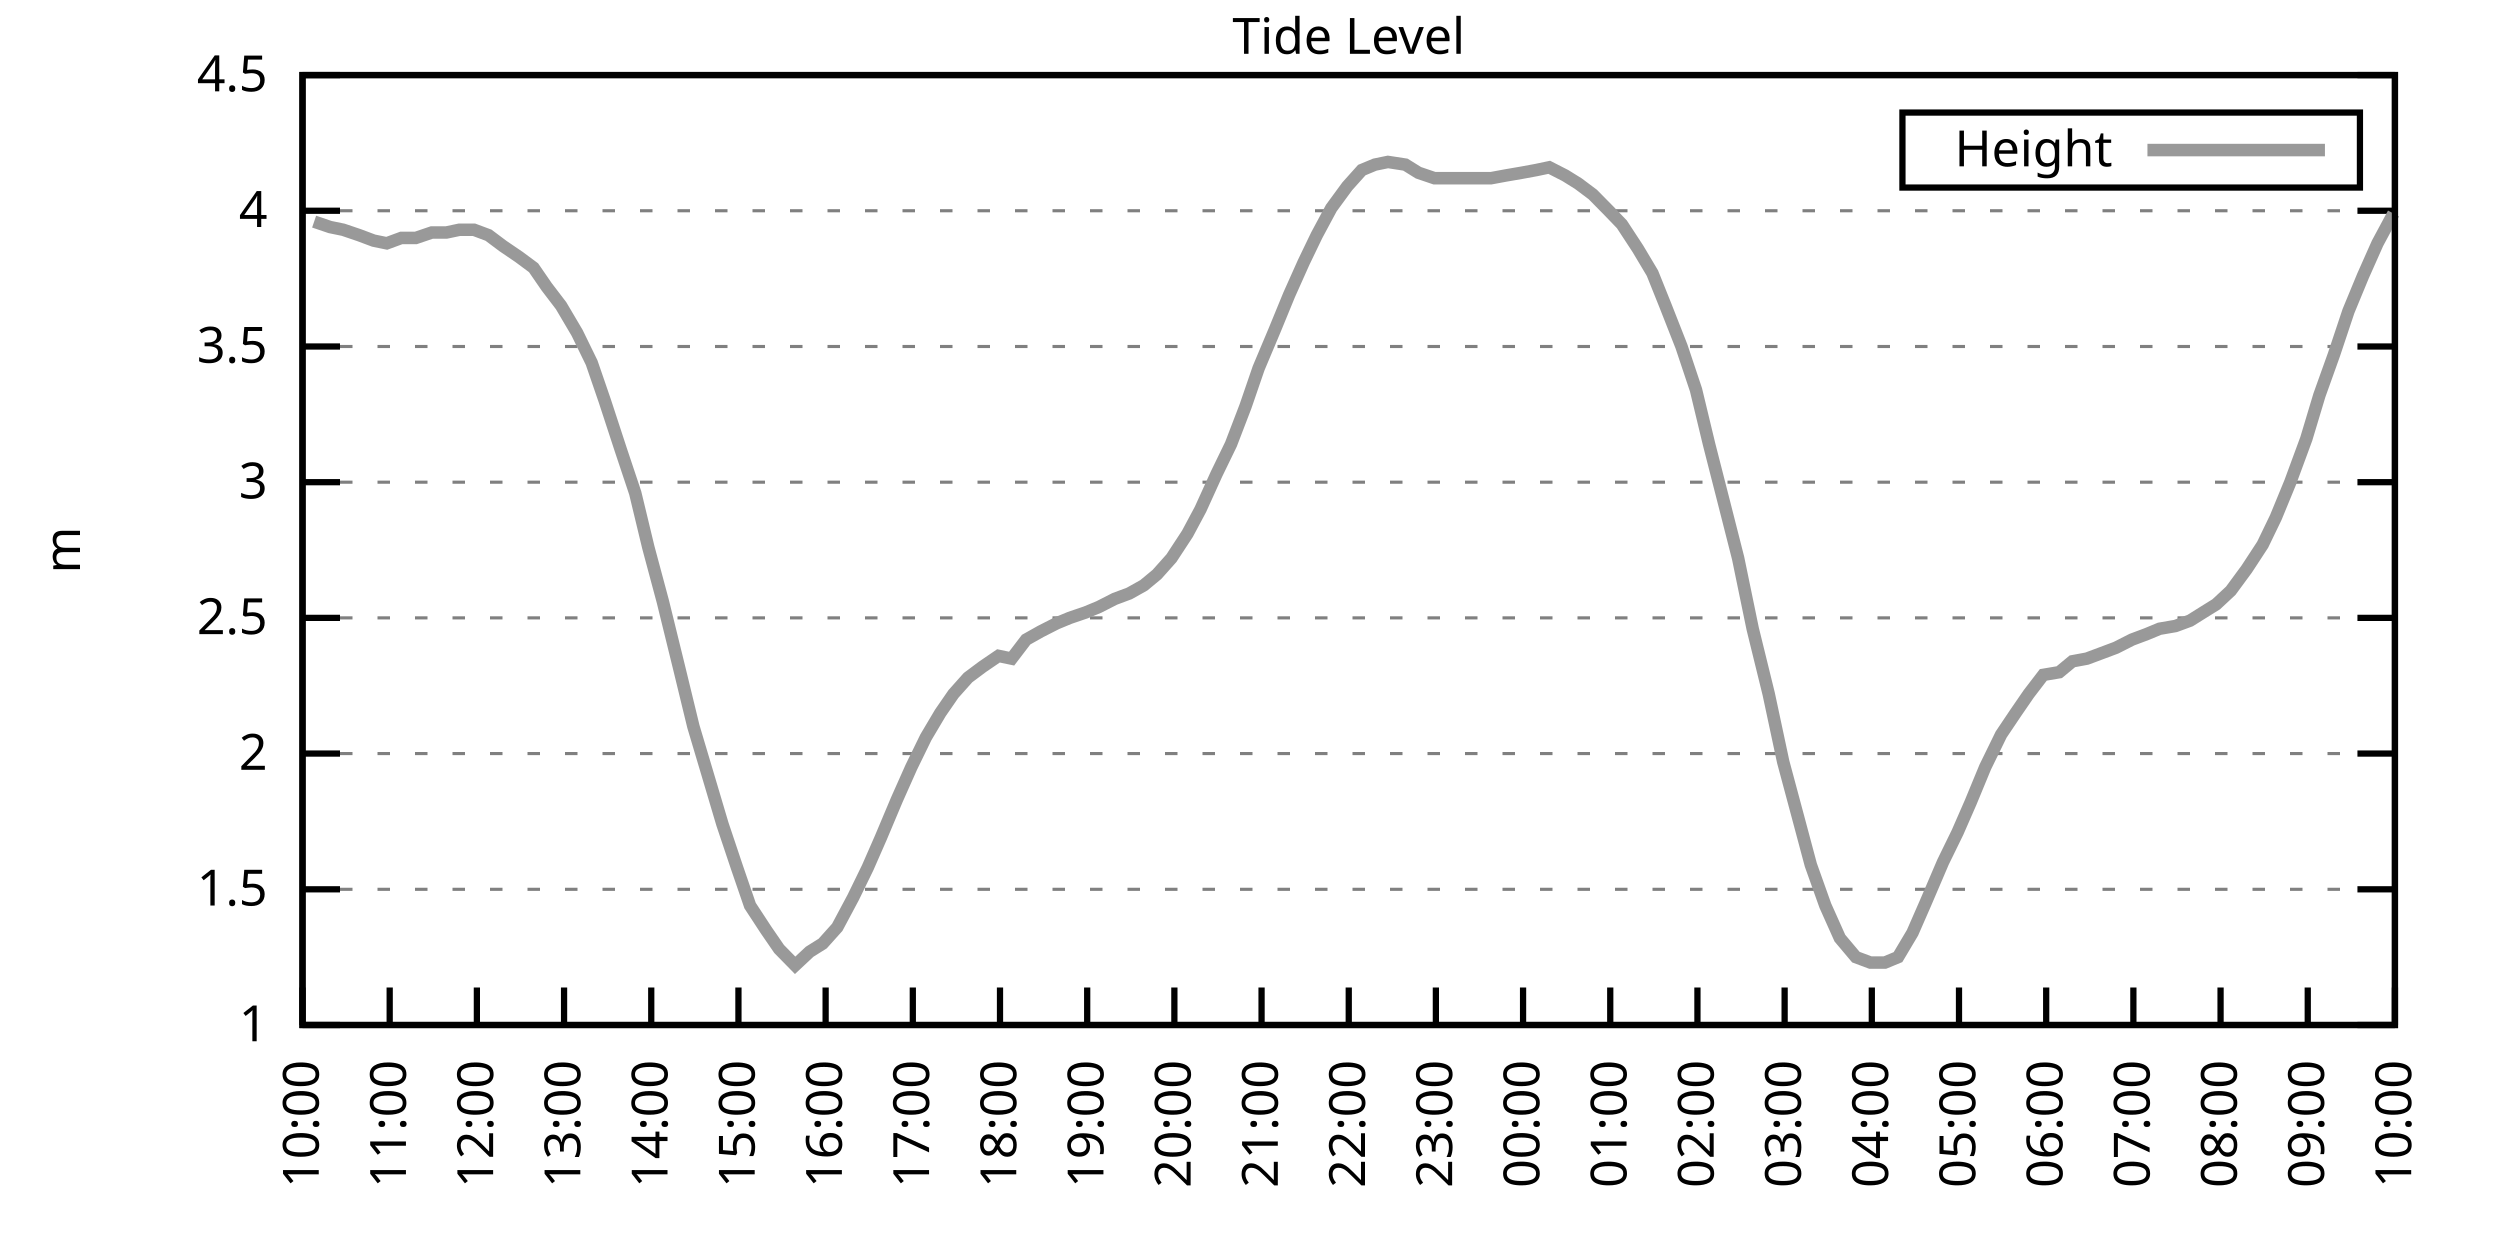
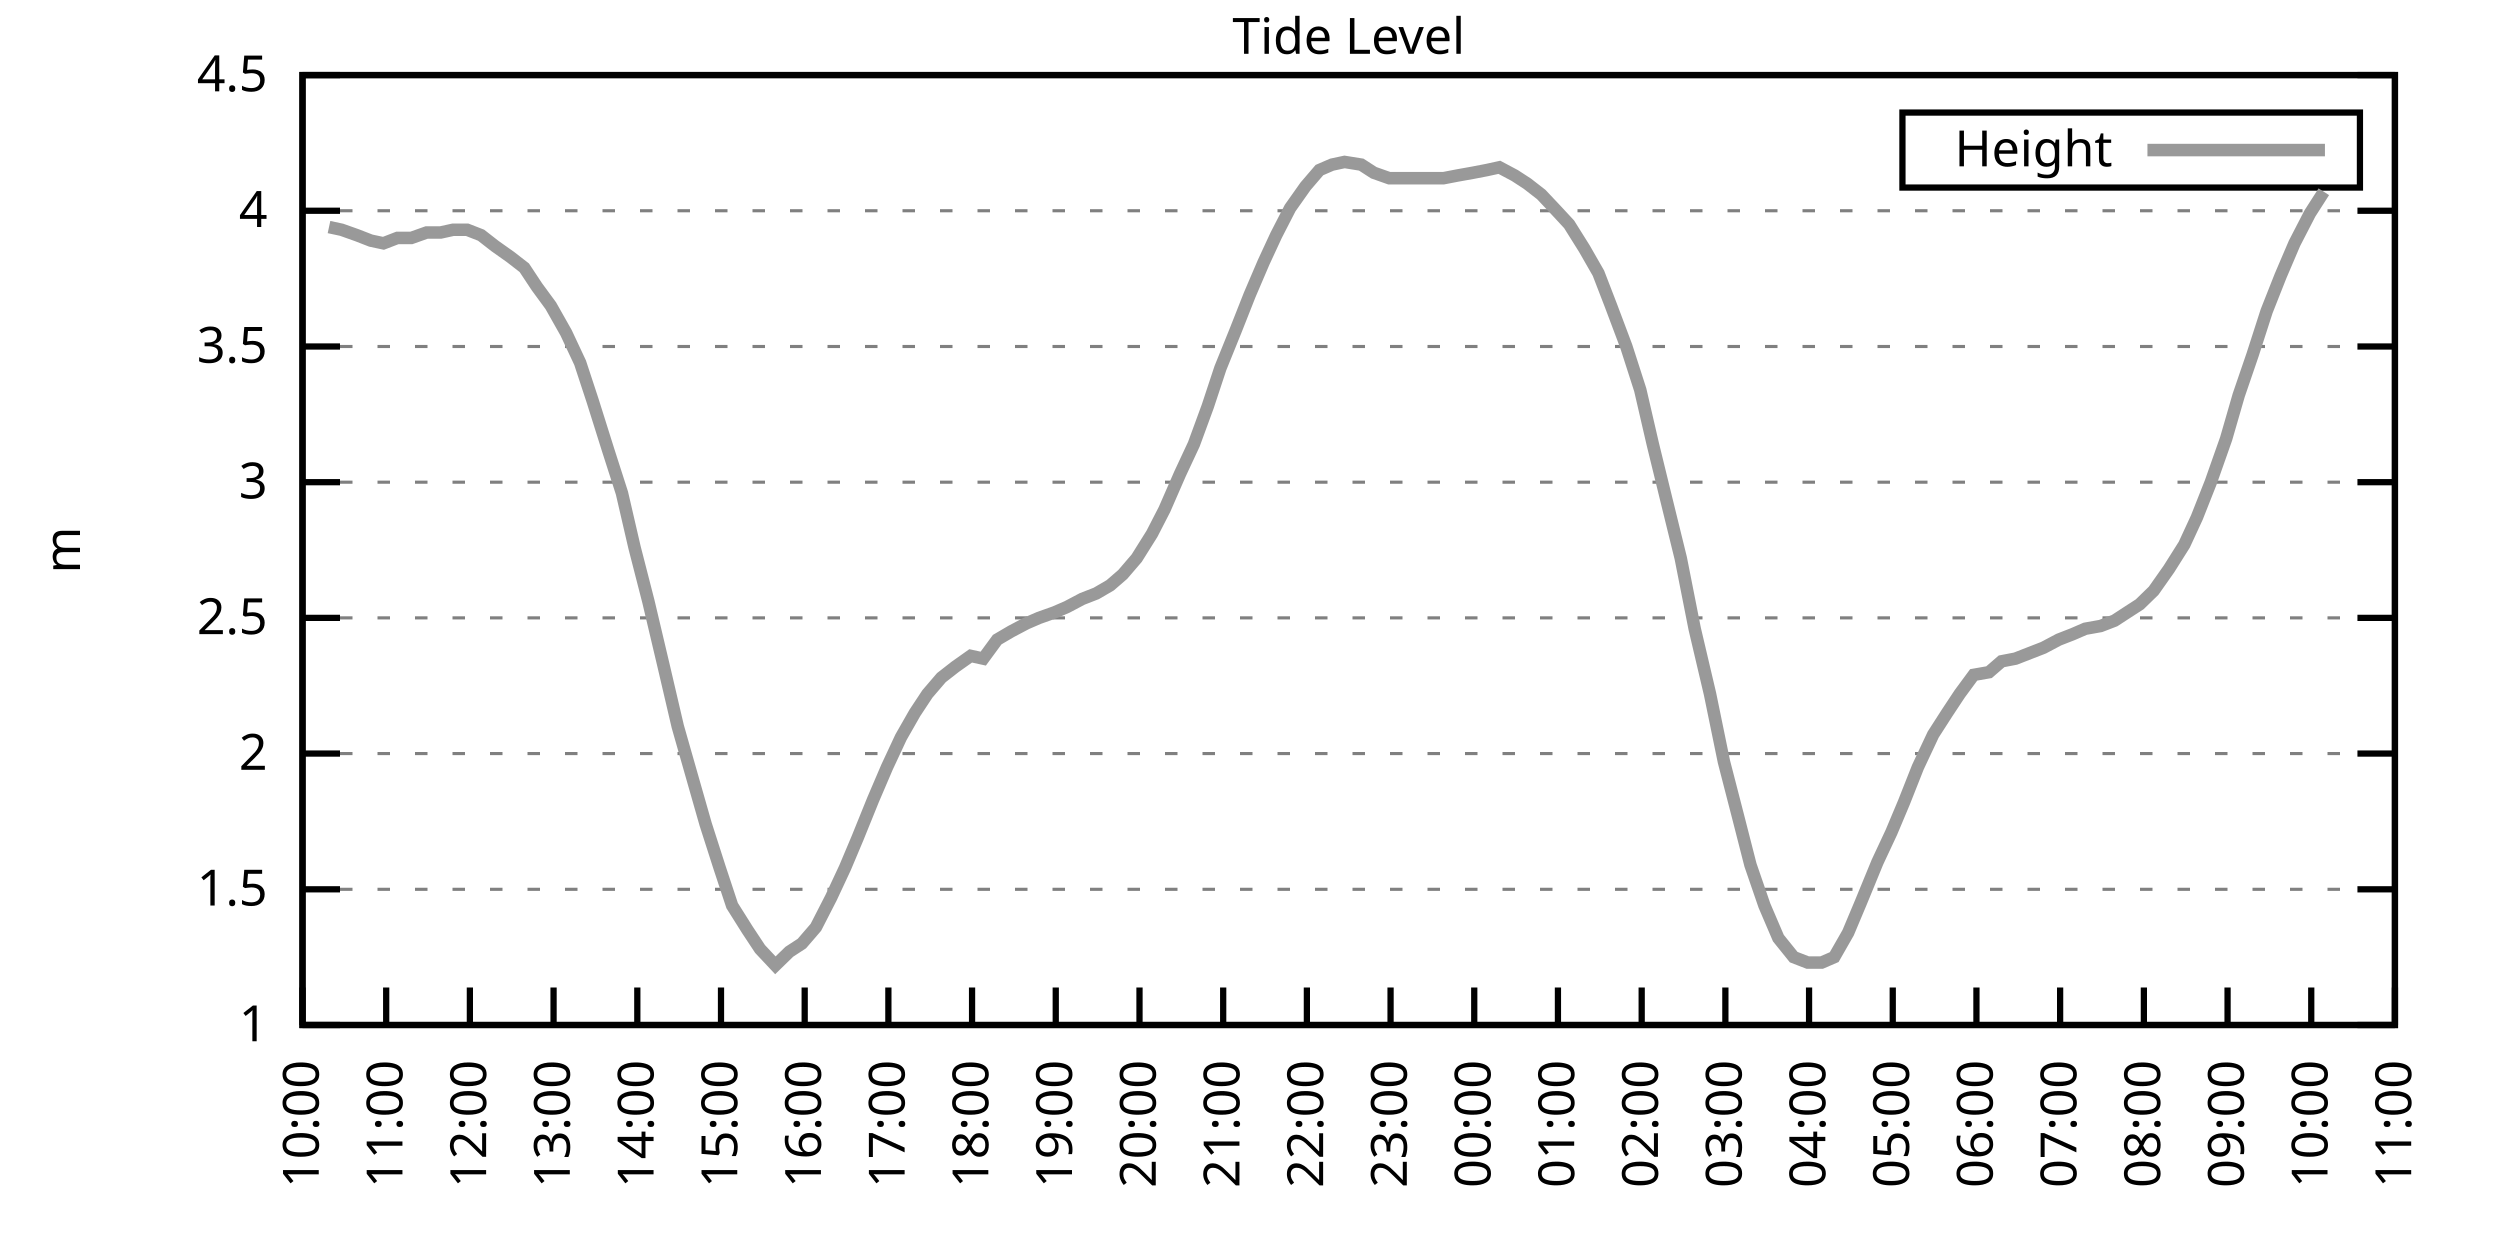
<svg xmlns="http://www.w3.org/2000/svg" xmlns:xlink="http://www.w3.org/1999/xlink" width="400" height="200" viewBox="0 0 400 200">
  <g id="gnuplot_canvas">
    <rect x="0" y="0" width="400" height="200" fill="none" />
    <defs>
      <circle id="gpDot" r="0.5" stroke-width="0.5" stroke="currentColor" />
      <path id="gpPt0" stroke-width="0.333" stroke="currentColor" d="M-1,0 h2 M0,-1 v2" />
      <path id="gpPt1" stroke-width="0.333" stroke="currentColor" d="M-1,-1 L1,1 M1,-1 L-1,1" />
      <path id="gpPt2" stroke-width="0.333" stroke="currentColor" d="M-1,0 L1,0 M0,-1 L0,1 M-1,-1 L1,1 M-1,1 L1,-1" />
      <rect id="gpPt3" stroke-width="0.333" stroke="currentColor" x="-1" y="-1" width="2" height="2" />
      <rect id="gpPt4" stroke-width="0.333" stroke="currentColor" fill="currentColor" x="-1" y="-1" width="2" height="2" />
      <circle id="gpPt5" stroke-width="0.333" stroke="currentColor" cx="0" cy="0" r="1" />
      <use xlink:href="#gpPt5" id="gpPt6" fill="currentColor" stroke="none" />
      <path id="gpPt7" stroke-width="0.333" stroke="currentColor" d="M0,-1.33 L-1.33,0.67 L1.33,0.67 z" />
      <use xlink:href="#gpPt7" id="gpPt8" fill="currentColor" stroke="none" />
      <use xlink:href="#gpPt7" id="gpPt9" stroke="currentColor" transform="rotate(180)" />
      <use xlink:href="#gpPt9" id="gpPt10" fill="currentColor" stroke="none" />
      <use xlink:href="#gpPt3" id="gpPt11" stroke="currentColor" transform="rotate(45)" />
      <use xlink:href="#gpPt11" id="gpPt12" fill="currentColor" stroke="none" />
      <path id="gpPt13" stroke-width="0.333" stroke="currentColor" d="M0,1.330 L1.265,0.411 L0.782,-1.067 L-0.782,-1.076 L-1.265,0.411 z" />
      <use xlink:href="#gpPt13" id="gpPt14" fill="currentColor" stroke="none" />
      <filter id="textbox" filterUnits="objectBoundingBox" x="0" y="0" height="1" width="1">
        <feFlood flood-color="white" flood-opacity="1" result="bgnd" />
        <feComposite in="SourceGraphic" in2="bgnd" operator="atop" />
      </filter>
      <filter id="greybox" filterUnits="objectBoundingBox" x="0" y="0" height="1" width="1">
        <feFlood flood-color="lightgrey" flood-opacity="1" result="grey" />
        <feComposite in="SourceGraphic" in2="grey" operator="atop" />
      </filter>
    </defs>
    <g fill="none" color="white" stroke="currentColor" stroke-width="1.00" stroke-linecap="butt" stroke-linejoin="miter">
</g>
    <g fill="none" color="black" stroke="currentColor" stroke-width="1.00" stroke-linecap="butt" stroke-linejoin="miter">
      <g stroke="none" shape-rendering="crispEdges">
        <polygon fill="rgb(255, 255, 255)" points="48.40,164.00 383.18,164.00 383.18,12.02 48.40,12.02 " />
      </g>
    </g>
    <g fill="none" color="black" stroke="currentColor" stroke-width="1.00" stroke-linecap="butt" stroke-linejoin="miter">
</g>
    <g fill="none" color="black" stroke="black" stroke-width="0.50" stroke-linecap="butt" stroke-linejoin="miter">
</g>
    <g fill="none" color="gray" stroke="currentColor" stroke-width="0.50" stroke-linecap="butt" stroke-linejoin="miter">
      <path stroke="gray" stroke-dasharray="2,4" class="gridline" d="M48.40,164.00 L383.19,164.00  " />
    </g>
    <g fill="none" color="gray" stroke="gray" stroke-width="1.00" stroke-linecap="butt" stroke-linejoin="miter">
</g>
    <g fill="none" color="black" stroke="currentColor" stroke-width="1.00" stroke-linecap="butt" stroke-linejoin="miter">
      <path stroke="black" d="M48.40,164.00 L54.40,164.00 M383.19,164.00 L377.19,164.00  " />
      <g transform="translate(42.80,166.60)" stroke="none" fill="black" font-family="Sans" font-size="8.00" text-anchor="end">
        <text>
          <tspan font-family="Sans"> 1</tspan>
        </text>
      </g>
    </g>
    <g fill="none" color="black" stroke="currentColor" stroke-width="1.00" stroke-linecap="butt" stroke-linejoin="miter">
</g>
    <g fill="none" color="black" stroke="black" stroke-width="0.50" stroke-linecap="butt" stroke-linejoin="miter">
</g>
    <g fill="none" color="gray" stroke="currentColor" stroke-width="0.50" stroke-linecap="butt" stroke-linejoin="miter">
      <path stroke="gray" stroke-dasharray="2,4" class="gridline" d="M48.40,142.29 L383.19,142.29  " />
    </g>
    <g fill="none" color="gray" stroke="gray" stroke-width="1.00" stroke-linecap="butt" stroke-linejoin="miter">
</g>
    <g fill="none" color="black" stroke="currentColor" stroke-width="1.00" stroke-linecap="butt" stroke-linejoin="miter">
      <path stroke="black" d="M48.40,142.29 L54.40,142.29 M383.19,142.29 L377.19,142.29  " />
      <g transform="translate(42.80,144.89)" stroke="none" fill="black" font-family="Sans" font-size="8.00" text-anchor="end">
        <text>
          <tspan font-family="Sans"> 1.5</tspan>
        </text>
      </g>
    </g>
    <g fill="none" color="black" stroke="currentColor" stroke-width="1.00" stroke-linecap="butt" stroke-linejoin="miter">
</g>
    <g fill="none" color="black" stroke="black" stroke-width="0.50" stroke-linecap="butt" stroke-linejoin="miter">
</g>
    <g fill="none" color="gray" stroke="currentColor" stroke-width="0.50" stroke-linecap="butt" stroke-linejoin="miter">
      <path stroke="gray" stroke-dasharray="2,4" class="gridline" d="M48.40,120.57 L383.19,120.57  " />
    </g>
    <g fill="none" color="gray" stroke="gray" stroke-width="1.00" stroke-linecap="butt" stroke-linejoin="miter">
</g>
    <g fill="none" color="black" stroke="currentColor" stroke-width="1.00" stroke-linecap="butt" stroke-linejoin="miter">
      <path stroke="black" d="M48.40,120.57 L54.40,120.57 M383.19,120.57 L377.19,120.57  " />
      <g transform="translate(42.80,123.17)" stroke="none" fill="black" font-family="Sans" font-size="8.00" text-anchor="end">
        <text>
          <tspan font-family="Sans"> 2</tspan>
        </text>
      </g>
    </g>
    <g fill="none" color="black" stroke="currentColor" stroke-width="1.00" stroke-linecap="butt" stroke-linejoin="miter">
</g>
    <g fill="none" color="black" stroke="black" stroke-width="0.50" stroke-linecap="butt" stroke-linejoin="miter">
</g>
    <g fill="none" color="gray" stroke="currentColor" stroke-width="0.50" stroke-linecap="butt" stroke-linejoin="miter">
      <path stroke="gray" stroke-dasharray="2,4" class="gridline" d="M48.40,98.86 L383.19,98.86  " />
    </g>
    <g fill="none" color="gray" stroke="gray" stroke-width="1.00" stroke-linecap="butt" stroke-linejoin="miter">
</g>
    <g fill="none" color="black" stroke="currentColor" stroke-width="1.00" stroke-linecap="butt" stroke-linejoin="miter">
      <path stroke="black" d="M48.40,98.86 L54.40,98.86 M383.19,98.86 L377.19,98.86  " />
      <g transform="translate(42.80,101.46)" stroke="none" fill="black" font-family="Sans" font-size="8.00" text-anchor="end">
        <text>
          <tspan font-family="Sans"> 2.5</tspan>
        </text>
      </g>
    </g>
    <g fill="none" color="black" stroke="currentColor" stroke-width="1.00" stroke-linecap="butt" stroke-linejoin="miter">
</g>
    <g fill="none" color="black" stroke="black" stroke-width="0.50" stroke-linecap="butt" stroke-linejoin="miter">
</g>
    <g fill="none" color="gray" stroke="currentColor" stroke-width="0.50" stroke-linecap="butt" stroke-linejoin="miter">
      <path stroke="gray" stroke-dasharray="2,4" class="gridline" d="M48.40,77.15 L383.19,77.15  " />
    </g>
    <g fill="none" color="gray" stroke="gray" stroke-width="1.00" stroke-linecap="butt" stroke-linejoin="miter">
</g>
    <g fill="none" color="black" stroke="currentColor" stroke-width="1.00" stroke-linecap="butt" stroke-linejoin="miter">
      <path stroke="black" d="M48.40,77.15 L54.40,77.15 M383.19,77.15 L377.19,77.15  " />
      <g transform="translate(42.80,79.75)" stroke="none" fill="black" font-family="Sans" font-size="8.00" text-anchor="end">
        <text>
          <tspan font-family="Sans"> 3</tspan>
        </text>
      </g>
    </g>
    <g fill="none" color="black" stroke="currentColor" stroke-width="1.00" stroke-linecap="butt" stroke-linejoin="miter">
</g>
    <g fill="none" color="black" stroke="black" stroke-width="0.50" stroke-linecap="butt" stroke-linejoin="miter">
</g>
    <g fill="none" color="gray" stroke="currentColor" stroke-width="0.50" stroke-linecap="butt" stroke-linejoin="miter">
      <path stroke="gray" stroke-dasharray="2,4" class="gridline" d="M48.40,55.44 L383.19,55.44  " />
    </g>
    <g fill="none" color="gray" stroke="gray" stroke-width="1.00" stroke-linecap="butt" stroke-linejoin="miter">
</g>
    <g fill="none" color="black" stroke="currentColor" stroke-width="1.00" stroke-linecap="butt" stroke-linejoin="miter">
      <path stroke="black" d="M48.40,55.44 L54.40,55.44 M383.19,55.44 L377.19,55.44  " />
      <g transform="translate(42.80,58.04)" stroke="none" fill="black" font-family="Sans" font-size="8.00" text-anchor="end">
        <text>
          <tspan font-family="Sans"> 3.5</tspan>
        </text>
      </g>
    </g>
    <g fill="none" color="black" stroke="currentColor" stroke-width="1.00" stroke-linecap="butt" stroke-linejoin="miter">
</g>
    <g fill="none" color="black" stroke="black" stroke-width="0.50" stroke-linecap="butt" stroke-linejoin="miter">
</g>
    <g fill="none" color="gray" stroke="currentColor" stroke-width="0.50" stroke-linecap="butt" stroke-linejoin="miter">
      <path stroke="gray" stroke-dasharray="2,4" class="gridline" d="M48.40,33.72 L383.19,33.72  " />
    </g>
    <g fill="none" color="gray" stroke="gray" stroke-width="1.00" stroke-linecap="butt" stroke-linejoin="miter">
</g>
    <g fill="none" color="black" stroke="currentColor" stroke-width="1.00" stroke-linecap="butt" stroke-linejoin="miter">
      <path stroke="black" d="M48.40,33.72 L54.40,33.72 M383.19,33.72 L377.19,33.72  " />
      <g transform="translate(42.80,36.32)" stroke="none" fill="black" font-family="Sans" font-size="8.00" text-anchor="end">
        <text>
          <tspan font-family="Sans"> 4</tspan>
        </text>
      </g>
    </g>
    <g fill="none" color="black" stroke="currentColor" stroke-width="1.00" stroke-linecap="butt" stroke-linejoin="miter">
</g>
    <g fill="none" color="black" stroke="black" stroke-width="0.50" stroke-linecap="butt" stroke-linejoin="miter">
</g>
    <g fill="none" color="gray" stroke="currentColor" stroke-width="0.50" stroke-linecap="butt" stroke-linejoin="miter">
      <path stroke="gray" stroke-dasharray="2,4" class="gridline" d="M48.40,12.01 L383.19,12.01  " />
    </g>
    <g fill="none" color="gray" stroke="gray" stroke-width="1.00" stroke-linecap="butt" stroke-linejoin="miter">
</g>
    <g fill="none" color="black" stroke="currentColor" stroke-width="1.00" stroke-linecap="butt" stroke-linejoin="miter">
      <path stroke="black" d="M48.40,12.01 L54.40,12.01 M383.19,12.01 L377.19,12.01  " />
      <g transform="translate(42.80,14.61)" stroke="none" fill="black" font-family="Sans" font-size="8.00" text-anchor="end">
        <text>
          <tspan font-family="Sans"> 4.5</tspan>
        </text>
      </g>
    </g>
    <g fill="none" color="black" stroke="currentColor" stroke-width="1.00" stroke-linecap="butt" stroke-linejoin="miter">
      <path stroke="black" d="M48.40,164.00 L48.40,158.00  " />
      <g transform="translate(51.00,169.60) rotate(270.00)" stroke="none" fill="black" font-family="Sans" font-size="8.00" text-anchor="end">
        <text>
          <tspan font-family="Sans">10:00</tspan>
        </text>
      </g>
    </g>
    <g fill="none" color="black" stroke="currentColor" stroke-width="1.00" stroke-linecap="butt" stroke-linejoin="miter">
-       <path stroke="black" d="M62.35,164.00 L62.35,158.00  " />
-       <g transform="translate(64.95,169.60) rotate(270.00)" stroke="none" fill="black" font-family="Sans" font-size="8.00" text-anchor="end">
+       <path stroke="black" d="M61.79,164.00 L61.79,158.00  " />
+       <g transform="translate(64.39,169.60) rotate(270.00)" stroke="none" fill="black" font-family="Sans" font-size="8.00" text-anchor="end">
        <text>
          <tspan font-family="Sans">11:00</tspan>
        </text>
      </g>
    </g>
    <g fill="none" color="black" stroke="currentColor" stroke-width="1.00" stroke-linecap="butt" stroke-linejoin="miter">
-       <path stroke="black" d="M76.30,164.00 L76.30,158.00  " />
-       <g transform="translate(78.90,169.60) rotate(270.00)" stroke="none" fill="black" font-family="Sans" font-size="8.00" text-anchor="end">
+       <path stroke="black" d="M75.18,164.00 L75.18,158.00  " />
+       <g transform="translate(77.78,169.60) rotate(270.00)" stroke="none" fill="black" font-family="Sans" font-size="8.00" text-anchor="end">
        <text>
          <tspan font-family="Sans">12:00</tspan>
        </text>
      </g>
    </g>
    <g fill="none" color="black" stroke="currentColor" stroke-width="1.00" stroke-linecap="butt" stroke-linejoin="miter">
-       <path stroke="black" d="M90.25,164.00 L90.25,158.00  " />
-       <g transform="translate(92.85,169.60) rotate(270.00)" stroke="none" fill="black" font-family="Sans" font-size="8.00" text-anchor="end">
+       <path stroke="black" d="M88.57,164.00 L88.57,158.00  " />
+       <g transform="translate(91.17,169.60) rotate(270.00)" stroke="none" fill="black" font-family="Sans" font-size="8.00" text-anchor="end">
        <text>
          <tspan font-family="Sans">13:00</tspan>
        </text>
      </g>
    </g>
    <g fill="none" color="black" stroke="currentColor" stroke-width="1.00" stroke-linecap="butt" stroke-linejoin="miter">
-       <path stroke="black" d="M104.20,164.00 L104.20,158.00  " />
-       <g transform="translate(106.80,169.60) rotate(270.00)" stroke="none" fill="black" font-family="Sans" font-size="8.00" text-anchor="end">
+       <path stroke="black" d="M101.97,164.00 L101.97,158.00  " />
+       <g transform="translate(104.57,169.60) rotate(270.00)" stroke="none" fill="black" font-family="Sans" font-size="8.00" text-anchor="end">
        <text>
          <tspan font-family="Sans">14:00</tspan>
        </text>
      </g>
    </g>
    <g fill="none" color="black" stroke="currentColor" stroke-width="1.00" stroke-linecap="butt" stroke-linejoin="miter">
-       <path stroke="black" d="M118.15,164.00 L118.15,158.00  " />
-       <g transform="translate(120.75,169.60) rotate(270.00)" stroke="none" fill="black" font-family="Sans" font-size="8.00" text-anchor="end">
+       <path stroke="black" d="M115.36,164.00 L115.36,158.00  " />
+       <g transform="translate(117.96,169.60) rotate(270.00)" stroke="none" fill="black" font-family="Sans" font-size="8.00" text-anchor="end">
        <text>
          <tspan font-family="Sans">15:00</tspan>
        </text>
      </g>
    </g>
    <g fill="none" color="black" stroke="currentColor" stroke-width="1.00" stroke-linecap="butt" stroke-linejoin="miter">
-       <path stroke="black" d="M132.10,164.00 L132.10,158.00  " />
-       <g transform="translate(134.70,169.60) rotate(270.00)" stroke="none" fill="black" font-family="Sans" font-size="8.00" text-anchor="end">
+       <path stroke="black" d="M128.75,164.00 L128.75,158.00  " />
+       <g transform="translate(131.35,169.60) rotate(270.00)" stroke="none" fill="black" font-family="Sans" font-size="8.00" text-anchor="end">
        <text>
          <tspan font-family="Sans">16:00</tspan>
        </text>
      </g>
    </g>
    <g fill="none" color="black" stroke="currentColor" stroke-width="1.00" stroke-linecap="butt" stroke-linejoin="miter">
-       <path stroke="black" d="M146.05,164.00 L146.05,158.00  " />
-       <g transform="translate(148.65,169.60) rotate(270.00)" stroke="none" fill="black" font-family="Sans" font-size="8.00" text-anchor="end">
+       <path stroke="black" d="M142.14,164.00 L142.14,158.00  " />
+       <g transform="translate(144.74,169.60) rotate(270.00)" stroke="none" fill="black" font-family="Sans" font-size="8.00" text-anchor="end">
        <text>
          <tspan font-family="Sans">17:00</tspan>
        </text>
      </g>
    </g>
    <g fill="none" color="black" stroke="currentColor" stroke-width="1.00" stroke-linecap="butt" stroke-linejoin="miter">
-       <path stroke="black" d="M160.00,164.00 L160.00,158.00  " />
-       <g transform="translate(162.60,169.60) rotate(270.00)" stroke="none" fill="black" font-family="Sans" font-size="8.00" text-anchor="end">
+       <path stroke="black" d="M155.53,164.00 L155.53,158.00  " />
+       <g transform="translate(158.13,169.60) rotate(270.00)" stroke="none" fill="black" font-family="Sans" font-size="8.00" text-anchor="end">
        <text>
          <tspan font-family="Sans">18:00</tspan>
        </text>
      </g>
    </g>
    <g fill="none" color="black" stroke="currentColor" stroke-width="1.00" stroke-linecap="butt" stroke-linejoin="miter">
-       <path stroke="black" d="M173.95,164.00 L173.95,158.00  " />
-       <g transform="translate(176.55,169.60) rotate(270.00)" stroke="none" fill="black" font-family="Sans" font-size="8.00" text-anchor="end">
+       <path stroke="black" d="M168.92,164.00 L168.92,158.00  " />
+       <g transform="translate(171.52,169.60) rotate(270.00)" stroke="none" fill="black" font-family="Sans" font-size="8.00" text-anchor="end">
        <text>
          <tspan font-family="Sans">19:00</tspan>
        </text>
      </g>
    </g>
    <g fill="none" color="black" stroke="currentColor" stroke-width="1.00" stroke-linecap="butt" stroke-linejoin="miter">
-       <path stroke="black" d="M187.90,164.00 L187.90,158.00  " />
-       <g transform="translate(190.50,169.60) rotate(270.00)" stroke="none" fill="black" font-family="Sans" font-size="8.00" text-anchor="end">
+       <path stroke="black" d="M182.32,164.00 L182.32,158.00  " />
+       <g transform="translate(184.92,169.60) rotate(270.00)" stroke="none" fill="black" font-family="Sans" font-size="8.00" text-anchor="end">
        <text>
          <tspan font-family="Sans">20:00</tspan>
        </text>
      </g>
    </g>
    <g fill="none" color="black" stroke="currentColor" stroke-width="1.00" stroke-linecap="butt" stroke-linejoin="miter">
-       <path stroke="black" d="M201.85,164.00 L201.85,158.00  " />
-       <g transform="translate(204.45,169.60) rotate(270.00)" stroke="none" fill="black" font-family="Sans" font-size="8.00" text-anchor="end">
+       <path stroke="black" d="M195.71,164.00 L195.71,158.00  " />
+       <g transform="translate(198.31,169.60) rotate(270.00)" stroke="none" fill="black" font-family="Sans" font-size="8.00" text-anchor="end">
        <text>
          <tspan font-family="Sans">21:00</tspan>
        </text>
      </g>
    </g>
    <g fill="none" color="black" stroke="currentColor" stroke-width="1.00" stroke-linecap="butt" stroke-linejoin="miter">
-       <path stroke="black" d="M215.80,164.00 L215.80,158.00  " />
-       <g transform="translate(218.40,169.60) rotate(270.00)" stroke="none" fill="black" font-family="Sans" font-size="8.00" text-anchor="end">
+       <path stroke="black" d="M209.10,164.00 L209.10,158.00  " />
+       <g transform="translate(211.70,169.60) rotate(270.00)" stroke="none" fill="black" font-family="Sans" font-size="8.00" text-anchor="end">
        <text>
          <tspan font-family="Sans">22:00</tspan>
        </text>
      </g>
    </g>
    <g fill="none" color="black" stroke="currentColor" stroke-width="1.00" stroke-linecap="butt" stroke-linejoin="miter">
-       <path stroke="black" d="M229.74,164.00 L229.74,158.00  " />
-       <g transform="translate(232.34,169.60) rotate(270.00)" stroke="none" fill="black" font-family="Sans" font-size="8.00" text-anchor="end">
+       <path stroke="black" d="M222.49,164.00 L222.49,158.00  " />
+       <g transform="translate(225.09,169.60) rotate(270.00)" stroke="none" fill="black" font-family="Sans" font-size="8.00" text-anchor="end">
        <text>
          <tspan font-family="Sans">23:00</tspan>
        </text>
      </g>
    </g>
    <g fill="none" color="black" stroke="currentColor" stroke-width="1.00" stroke-linecap="butt" stroke-linejoin="miter">
-       <path stroke="black" d="M243.69,164.00 L243.69,158.00  " />
-       <g transform="translate(246.29,169.60) rotate(270.00)" stroke="none" fill="black" font-family="Sans" font-size="8.00" text-anchor="end">
+       <path stroke="black" d="M235.88,164.00 L235.88,158.00  " />
+       <g transform="translate(238.48,169.60) rotate(270.00)" stroke="none" fill="black" font-family="Sans" font-size="8.00" text-anchor="end">
        <text>
          <tspan font-family="Sans">00:00</tspan>
        </text>
      </g>
    </g>
    <g fill="none" color="black" stroke="currentColor" stroke-width="1.00" stroke-linecap="butt" stroke-linejoin="miter">
-       <path stroke="black" d="M257.64,164.00 L257.64,158.00  " />
-       <g transform="translate(260.24,169.60) rotate(270.00)" stroke="none" fill="black" font-family="Sans" font-size="8.00" text-anchor="end">
+       <path stroke="black" d="M249.27,164.00 L249.27,158.00  " />
+       <g transform="translate(251.87,169.60) rotate(270.00)" stroke="none" fill="black" font-family="Sans" font-size="8.00" text-anchor="end">
        <text>
          <tspan font-family="Sans">01:00</tspan>
        </text>
      </g>
    </g>
    <g fill="none" color="black" stroke="currentColor" stroke-width="1.00" stroke-linecap="butt" stroke-linejoin="miter">
-       <path stroke="black" d="M271.59,164.00 L271.59,158.00  " />
-       <g transform="translate(274.19,169.60) rotate(270.00)" stroke="none" fill="black" font-family="Sans" font-size="8.00" text-anchor="end">
+       <path stroke="black" d="M262.67,164.00 L262.67,158.00  " />
+       <g transform="translate(265.27,169.60) rotate(270.00)" stroke="none" fill="black" font-family="Sans" font-size="8.00" text-anchor="end">
        <text>
          <tspan font-family="Sans">02:00</tspan>
        </text>
      </g>
    </g>
    <g fill="none" color="black" stroke="currentColor" stroke-width="1.00" stroke-linecap="butt" stroke-linejoin="miter">
-       <path stroke="black" d="M285.54,164.00 L285.54,158.00  " />
-       <g transform="translate(288.14,169.60) rotate(270.00)" stroke="none" fill="black" font-family="Sans" font-size="8.00" text-anchor="end">
+       <path stroke="black" d="M276.06,164.00 L276.06,158.00  " />
+       <g transform="translate(278.66,169.60) rotate(270.00)" stroke="none" fill="black" font-family="Sans" font-size="8.00" text-anchor="end">
        <text>
          <tspan font-family="Sans">03:00</tspan>
        </text>
      </g>
    </g>
    <g fill="none" color="black" stroke="currentColor" stroke-width="1.00" stroke-linecap="butt" stroke-linejoin="miter">
-       <path stroke="black" d="M299.49,164.00 L299.49,158.00  " />
-       <g transform="translate(302.09,169.60) rotate(270.00)" stroke="none" fill="black" font-family="Sans" font-size="8.00" text-anchor="end">
+       <path stroke="black" d="M289.45,164.00 L289.45,158.00  " />
+       <g transform="translate(292.05,169.60) rotate(270.00)" stroke="none" fill="black" font-family="Sans" font-size="8.00" text-anchor="end">
        <text>
          <tspan font-family="Sans">04:00</tspan>
        </text>
      </g>
    </g>
    <g fill="none" color="black" stroke="currentColor" stroke-width="1.00" stroke-linecap="butt" stroke-linejoin="miter">
-       <path stroke="black" d="M313.44,164.00 L313.44,158.00  " />
-       <g transform="translate(316.04,169.60) rotate(270.00)" stroke="none" fill="black" font-family="Sans" font-size="8.00" text-anchor="end">
+       <path stroke="black" d="M302.84,164.00 L302.84,158.00  " />
+       <g transform="translate(305.44,169.60) rotate(270.00)" stroke="none" fill="black" font-family="Sans" font-size="8.00" text-anchor="end">
        <text>
          <tspan font-family="Sans">05:00</tspan>
        </text>
      </g>
    </g>
    <g fill="none" color="black" stroke="currentColor" stroke-width="1.00" stroke-linecap="butt" stroke-linejoin="miter">
-       <path stroke="black" d="M327.39,164.00 L327.39,158.00  " />
-       <g transform="translate(329.99,169.60) rotate(270.00)" stroke="none" fill="black" font-family="Sans" font-size="8.00" text-anchor="end">
+       <path stroke="black" d="M316.23,164.00 L316.23,158.00  " />
+       <g transform="translate(318.83,169.60) rotate(270.00)" stroke="none" fill="black" font-family="Sans" font-size="8.00" text-anchor="end">
        <text>
          <tspan font-family="Sans">06:00</tspan>
        </text>
      </g>
    </g>
    <g fill="none" color="black" stroke="currentColor" stroke-width="1.00" stroke-linecap="butt" stroke-linejoin="miter">
-       <path stroke="black" d="M341.34,164.00 L341.34,158.00  " />
-       <g transform="translate(343.94,169.60) rotate(270.00)" stroke="none" fill="black" font-family="Sans" font-size="8.00" text-anchor="end">
+       <path stroke="black" d="M329.62,164.00 L329.62,158.00  " />
+       <g transform="translate(332.22,169.60) rotate(270.00)" stroke="none" fill="black" font-family="Sans" font-size="8.00" text-anchor="end">
        <text>
          <tspan font-family="Sans">07:00</tspan>
        </text>
      </g>
    </g>
    <g fill="none" color="black" stroke="currentColor" stroke-width="1.00" stroke-linecap="butt" stroke-linejoin="miter">
-       <path stroke="black" d="M355.29,164.00 L355.29,158.00  " />
-       <g transform="translate(357.89,169.60) rotate(270.00)" stroke="none" fill="black" font-family="Sans" font-size="8.00" text-anchor="end">
+       <path stroke="black" d="M343.02,164.00 L343.02,158.00  " />
+       <g transform="translate(345.62,169.60) rotate(270.00)" stroke="none" fill="black" font-family="Sans" font-size="8.00" text-anchor="end">
        <text>
          <tspan font-family="Sans">08:00</tspan>
        </text>
      </g>
    </g>
    <g fill="none" color="black" stroke="currentColor" stroke-width="1.00" stroke-linecap="butt" stroke-linejoin="miter">
-       <path stroke="black" d="M369.24,164.00 L369.24,158.00  " />
-       <g transform="translate(371.84,169.60) rotate(270.00)" stroke="none" fill="black" font-family="Sans" font-size="8.00" text-anchor="end">
+       <path stroke="black" d="M356.41,164.00 L356.41,158.00  " />
+       <g transform="translate(359.01,169.60) rotate(270.00)" stroke="none" fill="black" font-family="Sans" font-size="8.00" text-anchor="end">
        <text>
          <tspan font-family="Sans">09:00</tspan>
+         </text>
+       </g>
+     </g>
+     <g fill="none" color="black" stroke="currentColor" stroke-width="1.00" stroke-linecap="butt" stroke-linejoin="miter">
+       <path stroke="black" d="M369.80,164.00 L369.80,158.00  " />
+       <g transform="translate(372.40,169.60) rotate(270.00)" stroke="none" fill="black" font-family="Sans" font-size="8.00" text-anchor="end">
+         <text>
+           <tspan font-family="Sans">10:00</tspan>
        </text>
      </g>
    </g>
    <g fill="none" color="black" stroke="currentColor" stroke-width="1.00" stroke-linecap="butt" stroke-linejoin="miter">
      <path stroke="black" d="M383.19,164.00 L383.19,158.00  " />
      <g transform="translate(385.79,169.60) rotate(270.00)" stroke="none" fill="black" font-family="Sans" font-size="8.00" text-anchor="end">
        <text>
-           <tspan font-family="Sans">10:00</tspan>
+           <tspan font-family="Sans">11:00</tspan>
        </text>
      </g>
    </g>
    <g fill="none" color="black" stroke="currentColor" stroke-width="1.00" stroke-linecap="butt" stroke-linejoin="miter">
</g>
    <g fill="none" color="black" stroke="currentColor" stroke-width="1.00" stroke-linecap="butt" stroke-linejoin="miter">
      <path stroke="black" d="M48.40,12.01 L48.40,164.00 L383.19,164.00 L383.19,12.01 L48.40,12.01 Z  " />
    </g>
    <g fill="none" color="black" stroke="currentColor" stroke-width="1.00" stroke-linecap="butt" stroke-linejoin="miter">
</g>
    <g fill="none" color="black" stroke="currentColor" stroke-width="1.00" stroke-linecap="butt" stroke-linejoin="miter">
      <path stroke="black" d="M304.39,30.01 L304.39,18.01 L377.59,18.01 L377.59,30.01 L304.39,30.01 Z  " />
    </g>
    <g id="Tide_level_plot_1">
      <g fill="none" color="white" stroke="black" stroke-width="2.00" stroke-linecap="butt" stroke-linejoin="miter">
</g>
      <g fill="none" color="black" stroke="currentColor" stroke-width="2.00" stroke-linecap="butt" stroke-linejoin="miter">
        <g transform="translate(337.99,26.61)" stroke="none" fill="black" font-family="Sans" font-size="8.00" text-anchor="end">
          <text>
            <tspan font-family="Sans">Height</tspan>
          </text>
        </g>
      </g>
      <g fill="none" color="black" stroke="currentColor" stroke-width="2.00" stroke-linecap="butt" stroke-linejoin="miter">
-         <path stroke="rgb(153, 153, 153)" d="M343.59,24.01 L371.99,24.01 M50.26,35.46 L52.82,36.33 L54.91,36.76 L57.47,37.63 L59.79,38.50 L61.88,38.93   L64.21,38.07 L66.53,38.07 L69.09,37.20 L71.42,37.20 L73.51,36.76 L75.83,36.76 L78.16,37.63 L80.48,39.37   L83.04,41.11 L85.37,42.84 L87.46,45.88 L89.78,48.92 L92.34,53.26 L94.67,58.04 L96.76,64.12 L99.32,71.94   L101.64,78.89 L103.73,87.57 L106.06,96.26 L108.62,106.68 L110.94,116.23 L113.27,124.05 L115.59,131.86 L117.92,138.81   L120.01,144.89 L122.57,148.80 L124.66,151.84 L127.22,154.45 L129.54,152.28 L131.63,150.97 L133.96,148.37 L136.51,143.59   L138.84,138.81 L140.93,134.04 L143.49,127.96 L145.81,122.75 L148.14,117.97 L150.46,114.06 L152.56,111.02 L154.88,108.42   L157.21,106.68 L159.76,104.94 L161.86,105.38 L164.18,102.34 L166.51,101.03 L169.06,99.73 L171.16,98.86 L173.71,97.99   L175.81,97.12 L178.36,95.82 L180.69,94.95 L183.01,93.65 L185.11,91.91 L187.43,89.31 L189.99,85.40 L192.08,81.49   L194.64,75.85 L196.96,71.07 L199.29,64.99 L201.38,58.91 L203.94,52.83 L206.26,47.18 L208.59,41.97 L210.68,37.63   L213.01,33.29 L215.56,29.81 L217.89,27.21 L219.98,26.34 L222.07,25.91 L224.86,26.34 L226.95,27.64 L229.51,28.51   L231.60,28.51 L233.93,28.51 L236.49,28.51 L238.58,28.51 L240.90,28.08 L243.46,27.64 L245.79,27.21 L247.88,26.77   L250.44,28.08 L252.53,29.38 L254.85,31.12 L257.41,33.72 L259.50,35.89 L262.06,39.80 L264.39,43.71 L266.48,48.92   L269.04,55.44 L271.36,62.38 L273.45,71.07 L275.78,80.19 L278.10,89.31 L280.43,100.60 L282.99,111.02 L285.31,121.88   L287.64,130.56 L289.73,138.38 L292.05,144.89 L294.38,150.10 L296.94,153.14 L299.26,154.01 L301.58,154.01 L303.68,153.14   L306.00,149.24 L308.09,144.46 L310.88,137.94 L313.21,133.17 L315.30,128.39 L317.63,122.75 L320.18,117.53 L322.51,114.06   L324.60,111.02 L326.93,107.98 L329.48,107.55 L331.58,105.81 L333.90,105.38 L336.23,104.51 L338.55,103.64 L341.11,102.34   L343.43,101.47 L345.53,100.60 L348.08,100.16 L350.41,99.30 L352.50,97.99 L354.59,96.69 L356.92,94.52 L359.48,91.04   L362.03,87.14 L364.13,82.79 L366.45,77.15 L369.01,70.20 L371.10,63.25 L373.43,56.74 L375.75,49.79 L378.08,44.15   L380.40,38.93 L382.96,34.16  " />
+         <path stroke="rgb(153, 153, 153)" d="M343.59,24.01 L371.99,24.01 M52.64,36.33 L54.65,36.76 L57.10,37.63 L59.34,38.50 L61.35,38.93 L63.58,38.07   L65.81,38.07 L68.26,37.20 L70.50,37.20 L72.50,36.76 L74.74,36.76 L76.97,37.63 L79.20,39.37 L81.66,41.11   L83.89,42.84 L85.90,45.88 L88.13,48.92 L90.58,53.26 L92.82,58.04 L94.82,64.12 L97.28,71.94 L99.51,78.89   L101.52,87.57 L103.75,96.26 L106.21,106.68 L108.44,116.23 L110.67,124.05 L112.90,131.86 L115.13,138.81 L117.14,144.89   L119.60,148.80 L121.61,151.84 L124.06,154.45 L126.29,152.28 L128.30,150.97 L130.54,148.37 L132.99,143.59 L135.22,138.81   L137.23,134.04 L139.69,127.96 L141.92,122.75 L144.15,117.97 L146.38,114.06 L148.39,111.02 L150.62,108.42 L152.85,106.68   L155.31,104.94 L157.32,105.38 L159.55,102.34 L161.78,101.03 L164.24,99.73 L166.25,98.86 L168.70,97.99 L170.71,97.12   L173.17,95.82 L175.40,94.95 L177.63,93.65 L179.64,91.91 L181.87,89.31 L184.32,85.40 L186.33,81.49 L188.79,75.85   L191.02,71.07 L193.25,64.99 L195.26,58.91 L197.72,52.83 L199.95,47.18 L202.18,41.97 L204.19,37.63 L206.42,33.29   L208.88,29.81 L211.11,27.21 L213.12,26.34 L215.13,25.91 L217.80,26.34 L219.81,27.64 L222.27,28.51 L224.28,28.51   L226.51,28.51 L228.96,28.51 L230.97,28.51 L233.20,28.08 L235.66,27.64 L237.89,27.21 L239.90,26.77 L242.36,28.08   L244.36,29.38 L246.60,31.12 L249.05,33.72 L251.06,35.89 L253.51,39.80 L255.75,43.71 L257.76,48.92 L260.21,55.44   L262.44,62.38 L264.45,71.07 L266.68,80.19 L268.92,89.31 L271.15,100.60 L273.60,111.02 L275.83,121.88 L278.07,130.56   L280.07,138.38 L282.31,144.89 L284.54,150.10 L286.99,153.14 L289.23,154.01 L291.46,154.01 L293.47,153.14 L295.70,149.24   L297.71,144.46 L300.39,137.94 L302.62,133.17 L304.63,128.39 L306.86,122.75 L309.31,117.53 L311.54,114.06 L313.55,111.02   L315.79,107.98 L318.24,107.55 L320.25,105.81 L322.48,105.38 L324.71,104.51 L326.95,103.64 L329.40,102.34 L331.63,101.47   L333.64,100.60 L336.10,100.16 L338.33,99.30 L340.34,97.99 L342.35,96.69 L344.58,94.52 L347.03,91.04 L349.49,87.14   L351.50,82.79 L353.73,77.15 L356.18,70.20 L358.19,63.25 L360.42,56.74 L362.66,49.79 L364.89,44.15 L367.12,38.93   L369.58,34.16 L371.81,30.68  " />
      </g>
    </g>
    <g fill="none" color="black" stroke="currentColor" stroke-width="2.00" stroke-linecap="butt" stroke-linejoin="miter">
</g>
    <g fill="none" color="black" stroke="black" stroke-width="1.00" stroke-linecap="butt" stroke-linejoin="miter">
</g>
    <g fill="none" color="black" stroke="currentColor" stroke-width="1.00" stroke-linecap="butt" stroke-linejoin="miter">
      <path stroke="black" d="M48.40,12.01 L48.40,164.00 L383.19,164.00 L383.19,12.01 L48.40,12.01 Z  " />
      <g transform="translate(12.80,88.01) rotate(270.00)" stroke="none" fill="black" font-family="Sans" font-size="8.00" text-anchor="middle">
        <text>
          <tspan font-family="Sans">m</tspan>
        </text>
      </g>
    </g>
    <g fill="none" color="black" stroke="currentColor" stroke-width="1.00" stroke-linecap="butt" stroke-linejoin="miter">
</g>
    <g fill="none" color="black" stroke="currentColor" stroke-width="1.00" stroke-linecap="butt" stroke-linejoin="miter">
      <g transform="translate(215.79,8.61)" stroke="none" fill="black" font-family="Sans" font-size="8.00" text-anchor="middle">
        <text>
          <tspan font-family="Sans">Tide Level</tspan>
        </text>
      </g>
    </g>
    <g fill="none" color="black" stroke="currentColor" stroke-width="1.00" stroke-linecap="butt" stroke-linejoin="miter">
</g>
  </g>
</svg>
